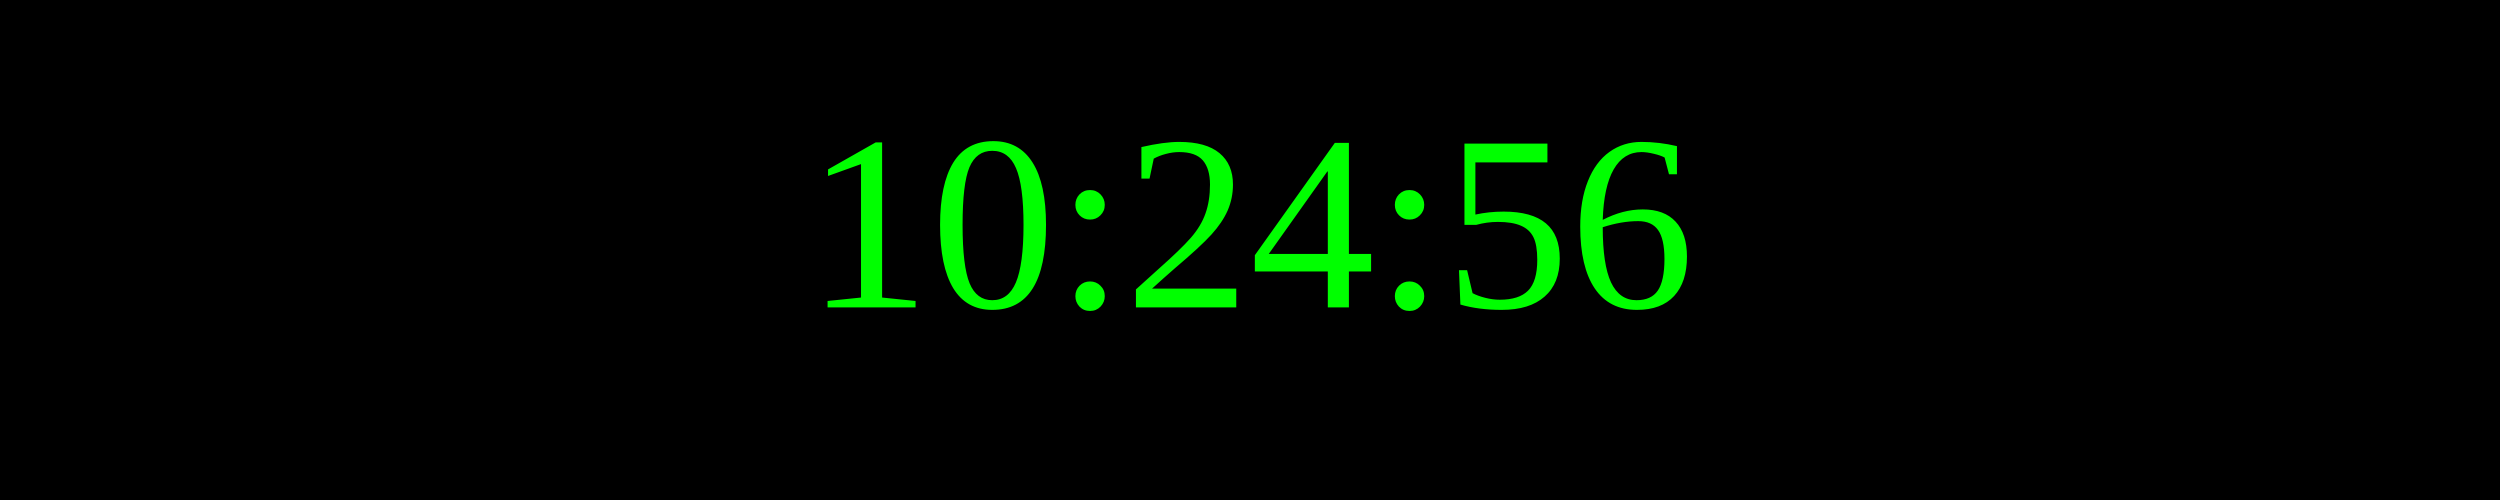
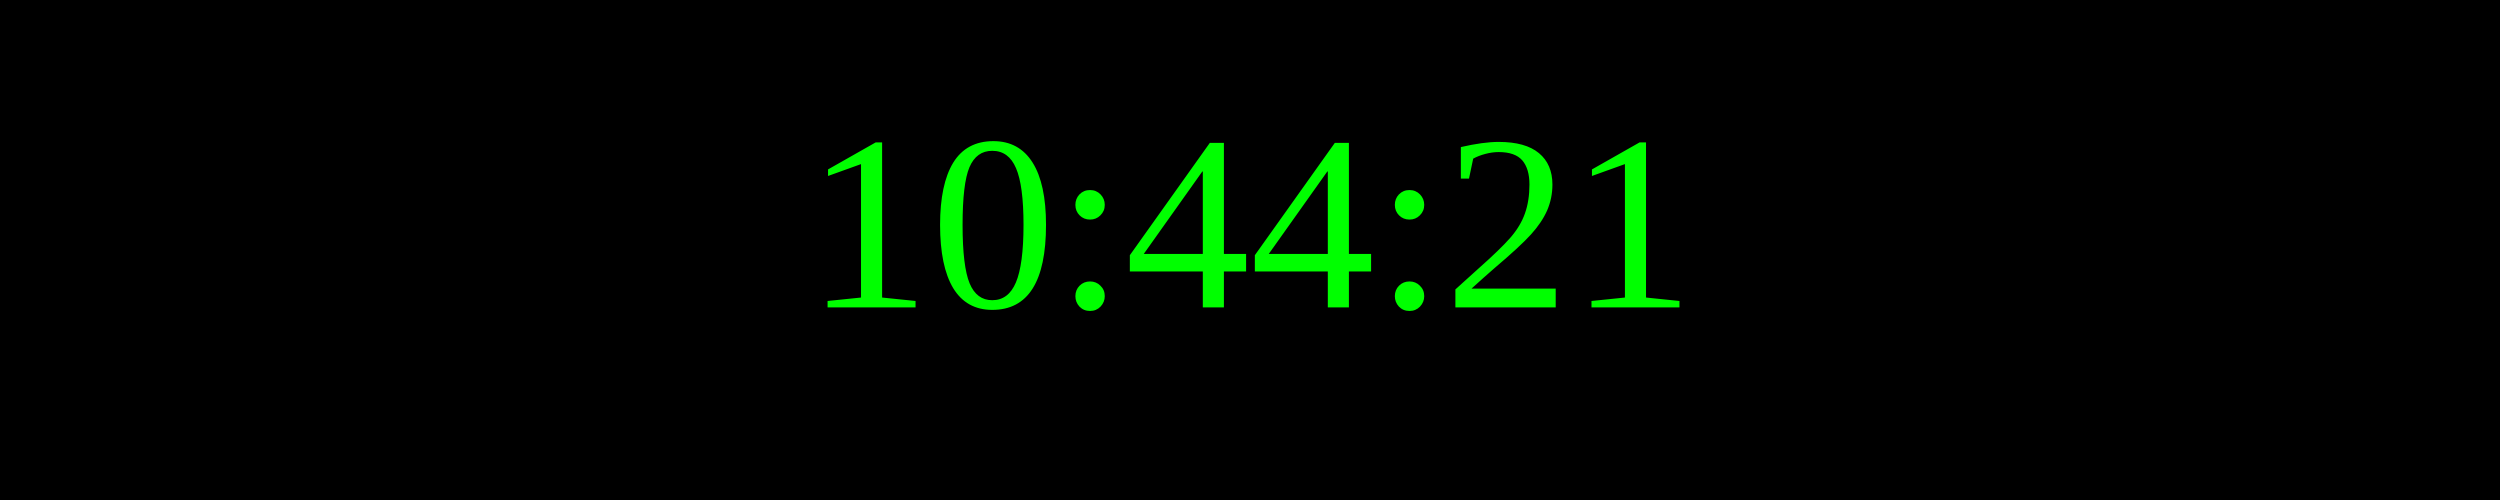
<svg xmlns="http://www.w3.org/2000/svg" width="250" height="50">
  <rect width="100%" height="100%" fill="black" />
  <text x="50%" y="50%" font-size="25" fill="lime" text-anchor="middle" dominant-baseline="middle">
- 10:24:56
+ 10:44:21
</text>
</svg>
